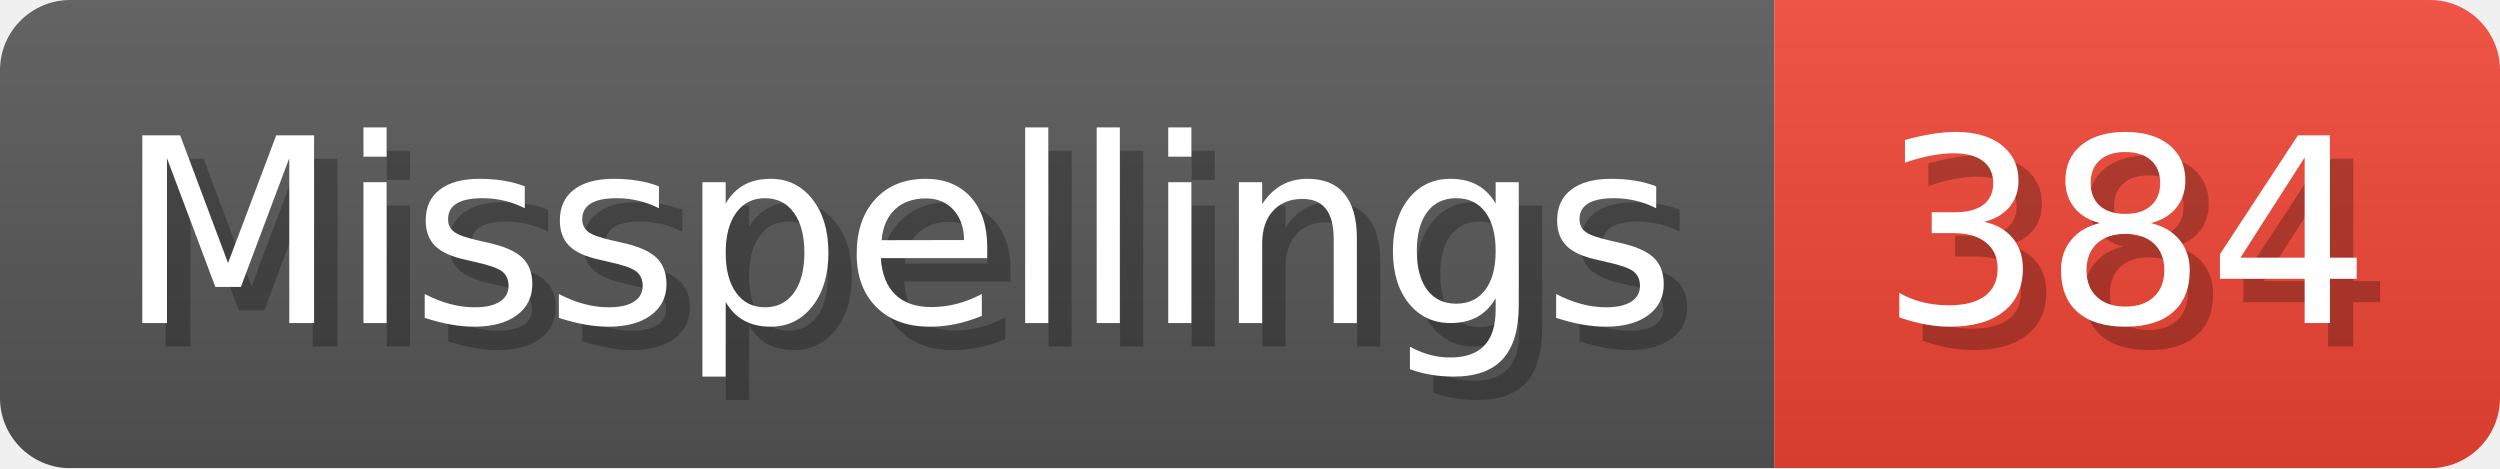
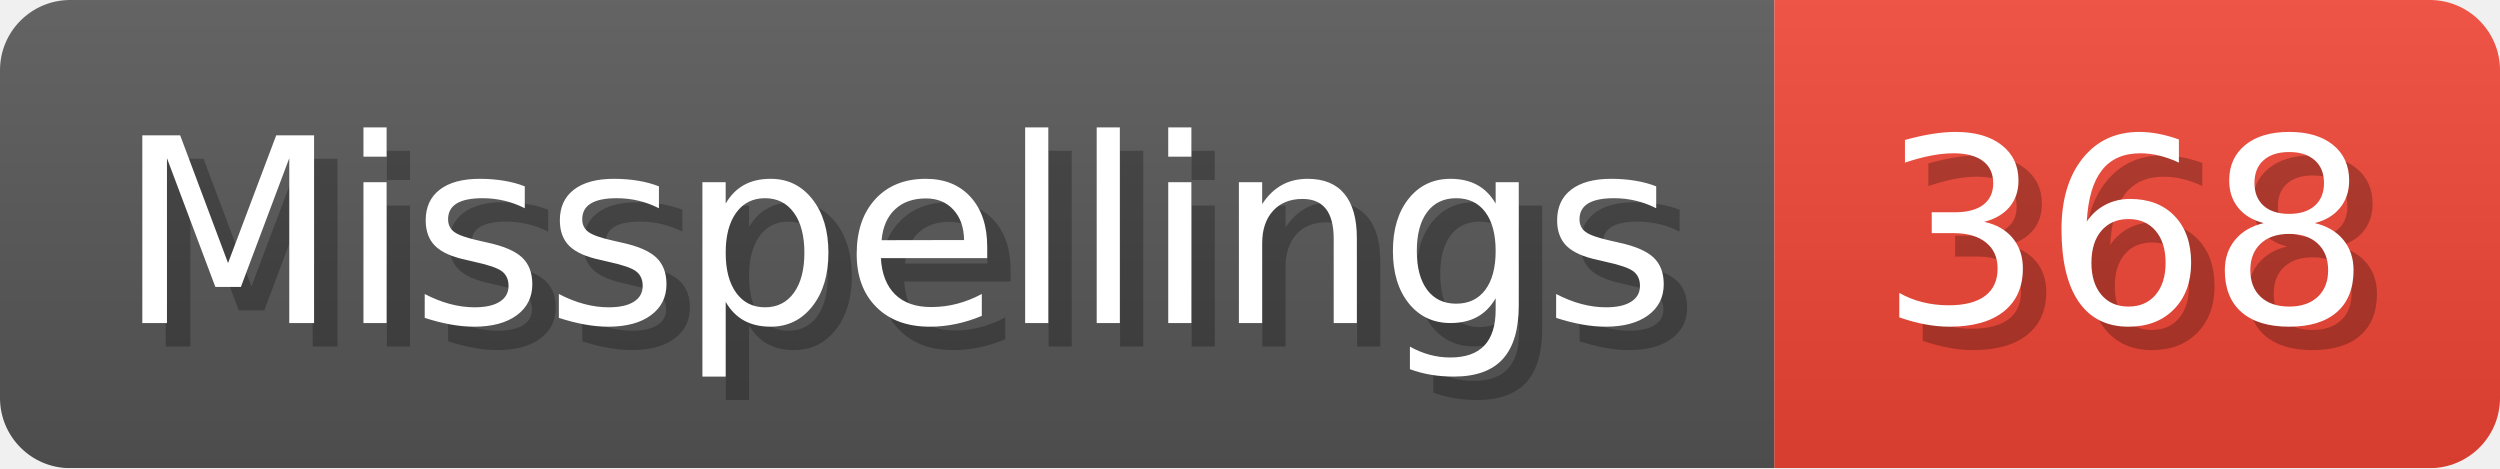
- <svg xmlns="http://www.w3.org/2000/svg" width="106.8" height="20" viewBox="0 0 1068 200" role="img" aria-label="Misspellings: 384">
+ <svg xmlns="http://www.w3.org/2000/svg" width="106.8" height="20" viewBox="0 0 1068 200" role="img" aria-label="Misspellings: 368">
  <linearGradient id="a" x2="0" y2="100%">
    <stop offset="0" stop-opacity=".1" stop-color="#EEE" />
    <stop offset="1" stop-opacity=".1" />
  </linearGradient>
  <mask id="m">
    <rect width="1068" height="200" rx="30" fill="#FFF" />
  </mask>
  <g mask="url(#m)">
    <rect width="758" height="200" fill="#555" />
    <rect width="310" height="200" fill="#E43" x="758" />
    <rect width="1068" height="200" fill="url(#a)" />
  </g>
  <g aria-hidden="true" fill="#fff" text-anchor="start" font-family="Verdana,DejaVu Sans,sans-serif" font-size="110">
    <text x="60" y="148" textLength="658" fill="#000" opacity="0.25">Misspellings</text>
    <text x="50" y="138" textLength="658">Misspellings</text>
-     <text x="813" y="148" textLength="210" fill="#000" opacity="0.25">384</text>
-     <text x="803" y="138" textLength="210">384</text>
+     <text x="813" y="148" textLength="210" fill="#000" opacity="0.25">368</text>
+     <text x="803" y="138" textLength="210">368</text>
  </g>
</svg>
